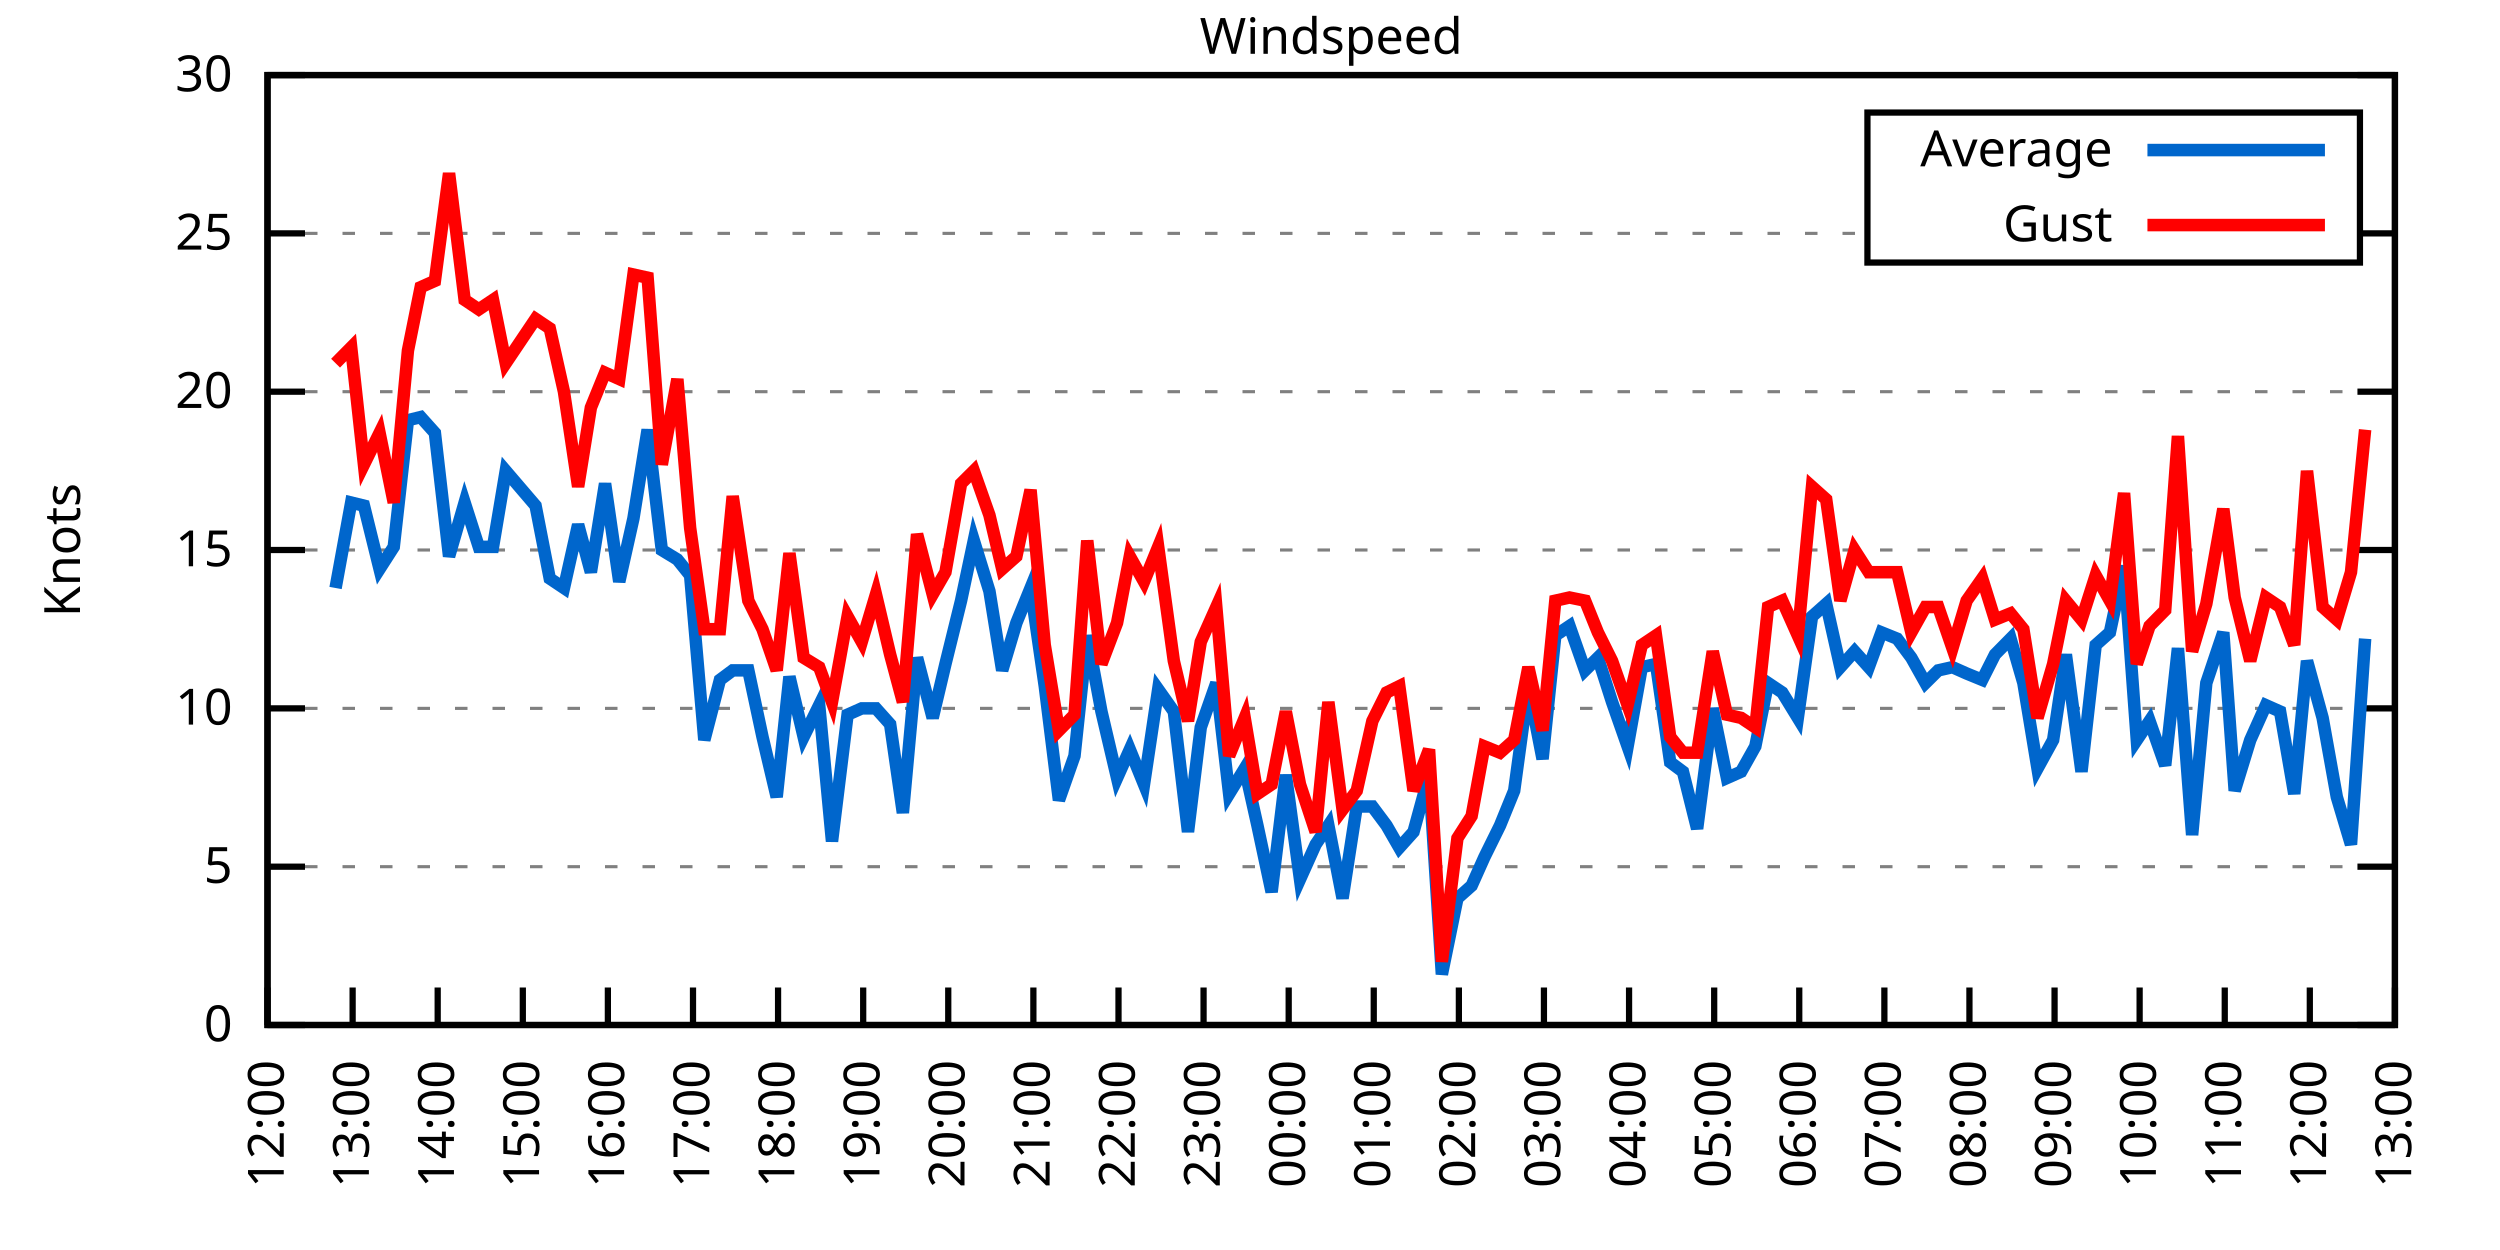
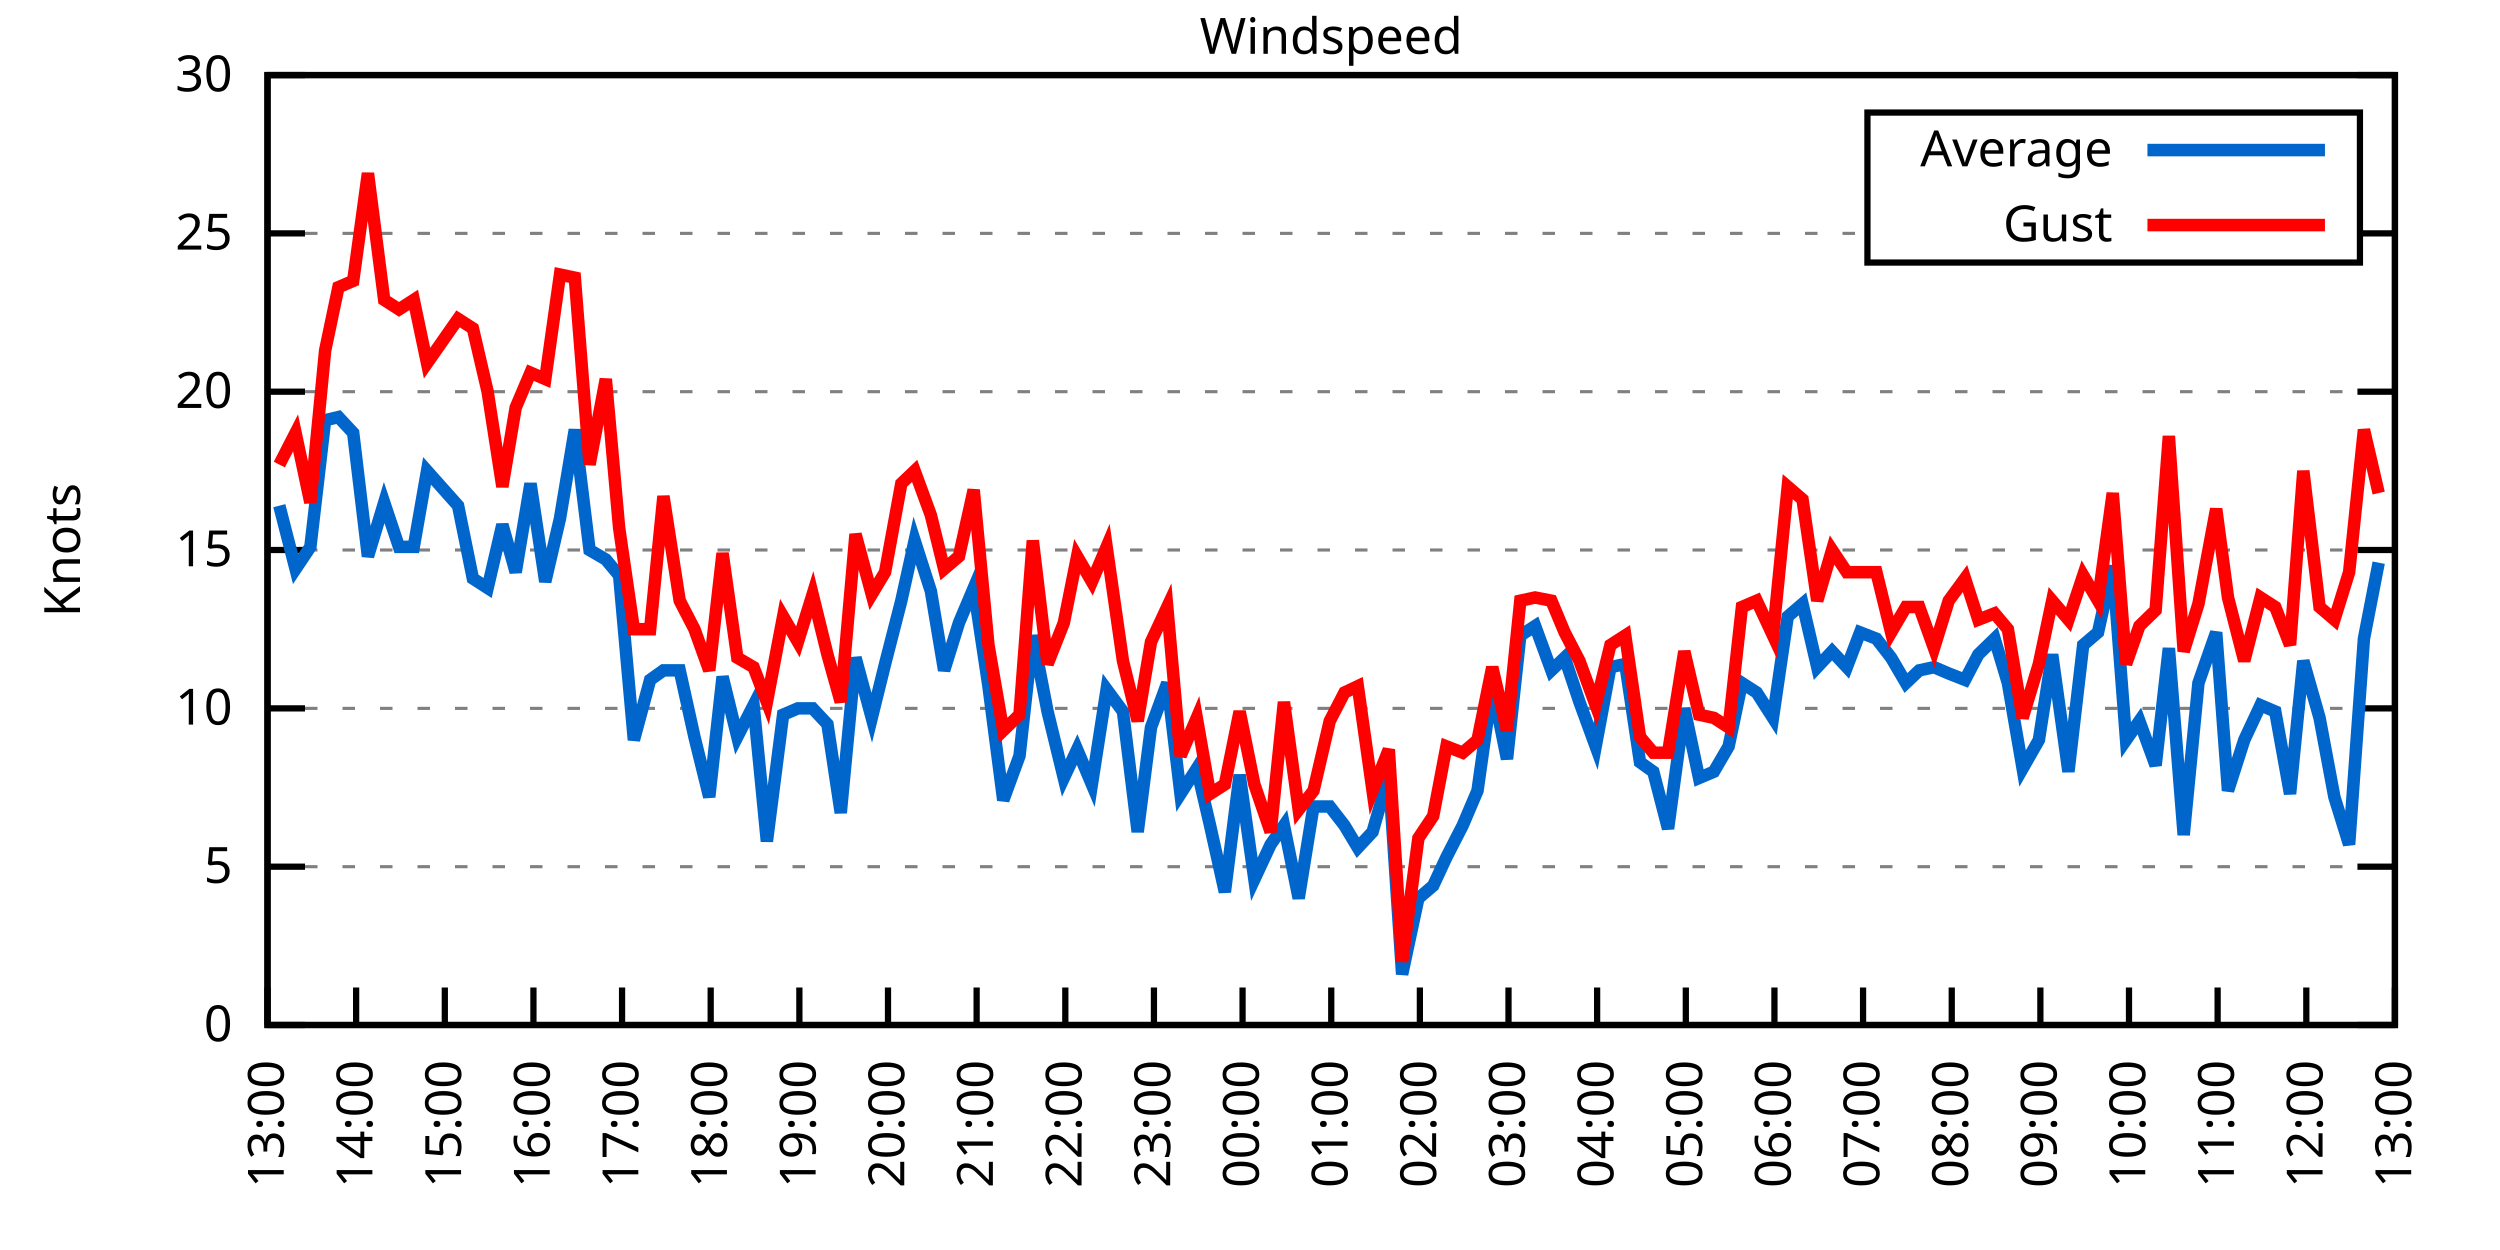
<svg xmlns="http://www.w3.org/2000/svg" xmlns:xlink="http://www.w3.org/1999/xlink" width="400" height="200" viewBox="0 0 400 200">
  <g id="gnuplot_canvas">
    <rect x="0" y="0" width="400" height="200" fill="none" />
    <defs>
      <circle id="gpDot" r="0.5" stroke-width="0.5" stroke="currentColor" />
      <path id="gpPt0" stroke-width="0.333" stroke="currentColor" d="M-1,0 h2 M0,-1 v2" />
      <path id="gpPt1" stroke-width="0.333" stroke="currentColor" d="M-1,-1 L1,1 M1,-1 L-1,1" />
      <path id="gpPt2" stroke-width="0.333" stroke="currentColor" d="M-1,0 L1,0 M0,-1 L0,1 M-1,-1 L1,1 M-1,1 L1,-1" />
      <rect id="gpPt3" stroke-width="0.333" stroke="currentColor" x="-1" y="-1" width="2" height="2" />
      <rect id="gpPt4" stroke-width="0.333" stroke="currentColor" fill="currentColor" x="-1" y="-1" width="2" height="2" />
      <circle id="gpPt5" stroke-width="0.333" stroke="currentColor" cx="0" cy="0" r="1" />
      <use xlink:href="#gpPt5" id="gpPt6" fill="currentColor" stroke="none" />
      <path id="gpPt7" stroke-width="0.333" stroke="currentColor" d="M0,-1.33 L-1.33,0.67 L1.33,0.67 z" />
      <use xlink:href="#gpPt7" id="gpPt8" fill="currentColor" stroke="none" />
      <use xlink:href="#gpPt7" id="gpPt9" stroke="currentColor" transform="rotate(180)" />
      <use xlink:href="#gpPt9" id="gpPt10" fill="currentColor" stroke="none" />
      <use xlink:href="#gpPt3" id="gpPt11" stroke="currentColor" transform="rotate(45)" />
      <use xlink:href="#gpPt11" id="gpPt12" fill="currentColor" stroke="none" />
      <path id="gpPt13" stroke-width="0.333" stroke="currentColor" d="M0,1.330 L1.265,0.411 L0.782,-1.067 L-0.782,-1.076 L-1.265,0.411 z" />
      <use xlink:href="#gpPt13" id="gpPt14" fill="currentColor" stroke="none" />
      <filter id="textbox" filterUnits="objectBoundingBox" x="0" y="0" height="1" width="1">
        <feFlood flood-color="white" flood-opacity="1" result="bgnd" />
        <feComposite in="SourceGraphic" in2="bgnd" operator="atop" />
      </filter>
      <filter id="greybox" filterUnits="objectBoundingBox" x="0" y="0" height="1" width="1">
        <feFlood flood-color="lightgrey" flood-opacity="1" result="grey" />
        <feComposite in="SourceGraphic" in2="grey" operator="atop" />
      </filter>
    </defs>
    <g fill="none" color="white" stroke="currentColor" stroke-width="1.00" stroke-linecap="butt" stroke-linejoin="miter">
</g>
    <g fill="none" color="black" stroke="currentColor" stroke-width="1.00" stroke-linecap="butt" stroke-linejoin="miter">
      <g stroke="none" shape-rendering="crispEdges">
        <polygon fill="rgb(255, 255, 255)" points="42.80,164.00 383.18,164.00 383.18,12.02 42.80,12.02 " />
      </g>
    </g>
    <g fill="none" color="black" stroke="currentColor" stroke-width="1.00" stroke-linecap="butt" stroke-linejoin="miter">
</g>
    <g fill="none" color="black" stroke="black" stroke-width="0.50" stroke-linecap="butt" stroke-linejoin="miter">
</g>
    <g fill="none" color="gray" stroke="currentColor" stroke-width="0.50" stroke-linecap="butt" stroke-linejoin="miter">
      <path stroke="gray" stroke-dasharray="2,4" class="gridline" d="M42.80,164.00 L383.19,164.00  " />
    </g>
    <g fill="none" color="gray" stroke="gray" stroke-width="1.00" stroke-linecap="butt" stroke-linejoin="miter">
</g>
    <g fill="none" color="black" stroke="currentColor" stroke-width="1.00" stroke-linecap="butt" stroke-linejoin="miter">
      <path stroke="black" d="M42.80,164.00 L48.80,164.00 M383.19,164.00 L377.19,164.00  " />
      <g transform="translate(37.20,166.60)" stroke="none" fill="black" font-family="Sans" font-size="8.00" text-anchor="end">
        <text>
          <tspan font-family="Sans"> 0</tspan>
        </text>
      </g>
    </g>
    <g fill="none" color="black" stroke="currentColor" stroke-width="1.00" stroke-linecap="butt" stroke-linejoin="miter">
</g>
    <g fill="none" color="black" stroke="black" stroke-width="0.50" stroke-linecap="butt" stroke-linejoin="miter">
</g>
    <g fill="none" color="gray" stroke="currentColor" stroke-width="0.50" stroke-linecap="butt" stroke-linejoin="miter">
      <path stroke="gray" stroke-dasharray="2,4" class="gridline" d="M42.80,138.67 L383.19,138.67  " />
    </g>
    <g fill="none" color="gray" stroke="gray" stroke-width="1.00" stroke-linecap="butt" stroke-linejoin="miter">
</g>
    <g fill="none" color="black" stroke="currentColor" stroke-width="1.00" stroke-linecap="butt" stroke-linejoin="miter">
      <path stroke="black" d="M42.80,138.67 L48.80,138.67 M383.19,138.67 L377.19,138.67  " />
      <g transform="translate(37.20,141.27)" stroke="none" fill="black" font-family="Sans" font-size="8.00" text-anchor="end">
        <text>
          <tspan font-family="Sans"> 5</tspan>
        </text>
      </g>
    </g>
    <g fill="none" color="black" stroke="currentColor" stroke-width="1.00" stroke-linecap="butt" stroke-linejoin="miter">
</g>
    <g fill="none" color="black" stroke="black" stroke-width="0.50" stroke-linecap="butt" stroke-linejoin="miter">
</g>
    <g fill="none" color="gray" stroke="currentColor" stroke-width="0.50" stroke-linecap="butt" stroke-linejoin="miter">
      <path stroke="gray" stroke-dasharray="2,4" class="gridline" d="M42.80,113.34 L383.19,113.34  " />
    </g>
    <g fill="none" color="gray" stroke="gray" stroke-width="1.00" stroke-linecap="butt" stroke-linejoin="miter">
</g>
    <g fill="none" color="black" stroke="currentColor" stroke-width="1.00" stroke-linecap="butt" stroke-linejoin="miter">
      <path stroke="black" d="M42.80,113.34 L48.80,113.34 M383.19,113.34 L377.19,113.34  " />
      <g transform="translate(37.20,115.94)" stroke="none" fill="black" font-family="Sans" font-size="8.00" text-anchor="end">
        <text>
          <tspan font-family="Sans"> 10</tspan>
        </text>
      </g>
    </g>
    <g fill="none" color="black" stroke="currentColor" stroke-width="1.00" stroke-linecap="butt" stroke-linejoin="miter">
</g>
    <g fill="none" color="black" stroke="black" stroke-width="0.50" stroke-linecap="butt" stroke-linejoin="miter">
</g>
    <g fill="none" color="gray" stroke="currentColor" stroke-width="0.50" stroke-linecap="butt" stroke-linejoin="miter">
      <path stroke="gray" stroke-dasharray="2,4" class="gridline" d="M42.80,88.00 L383.19,88.00  " />
    </g>
    <g fill="none" color="gray" stroke="gray" stroke-width="1.00" stroke-linecap="butt" stroke-linejoin="miter">
</g>
    <g fill="none" color="black" stroke="currentColor" stroke-width="1.00" stroke-linecap="butt" stroke-linejoin="miter">
      <path stroke="black" d="M42.80,88.00 L48.80,88.00 M383.19,88.00 L377.19,88.00  " />
      <g transform="translate(37.20,90.60)" stroke="none" fill="black" font-family="Sans" font-size="8.00" text-anchor="end">
        <text>
          <tspan font-family="Sans"> 15</tspan>
        </text>
      </g>
    </g>
    <g fill="none" color="black" stroke="currentColor" stroke-width="1.00" stroke-linecap="butt" stroke-linejoin="miter">
</g>
    <g fill="none" color="black" stroke="black" stroke-width="0.50" stroke-linecap="butt" stroke-linejoin="miter">
</g>
    <g fill="none" color="gray" stroke="currentColor" stroke-width="0.50" stroke-linecap="butt" stroke-linejoin="miter">
      <path stroke="gray" stroke-dasharray="2,4" class="gridline" d="M42.80,62.67 L383.19,62.67  " />
    </g>
    <g fill="none" color="gray" stroke="gray" stroke-width="1.00" stroke-linecap="butt" stroke-linejoin="miter">
</g>
    <g fill="none" color="black" stroke="currentColor" stroke-width="1.00" stroke-linecap="butt" stroke-linejoin="miter">
      <path stroke="black" d="M42.80,62.67 L48.80,62.67 M383.19,62.67 L377.19,62.67  " />
      <g transform="translate(37.20,65.27)" stroke="none" fill="black" font-family="Sans" font-size="8.00" text-anchor="end">
        <text>
          <tspan font-family="Sans"> 20</tspan>
        </text>
      </g>
    </g>
    <g fill="none" color="black" stroke="currentColor" stroke-width="1.00" stroke-linecap="butt" stroke-linejoin="miter">
</g>
    <g fill="none" color="black" stroke="black" stroke-width="0.50" stroke-linecap="butt" stroke-linejoin="miter">
</g>
    <g fill="none" color="gray" stroke="currentColor" stroke-width="0.50" stroke-linecap="butt" stroke-linejoin="miter">
      <path stroke="gray" stroke-dasharray="2,4" class="gridline" d="M42.80,37.34 L298.79,37.34 M377.59,37.34 L383.19,37.34  " />
    </g>
    <g fill="none" color="gray" stroke="gray" stroke-width="1.00" stroke-linecap="butt" stroke-linejoin="miter">
</g>
    <g fill="none" color="black" stroke="currentColor" stroke-width="1.00" stroke-linecap="butt" stroke-linejoin="miter">
      <path stroke="black" d="M42.80,37.34 L48.80,37.34 M383.19,37.34 L377.19,37.34  " />
      <g transform="translate(37.20,39.94)" stroke="none" fill="black" font-family="Sans" font-size="8.00" text-anchor="end">
        <text>
          <tspan font-family="Sans"> 25</tspan>
        </text>
      </g>
    </g>
    <g fill="none" color="black" stroke="currentColor" stroke-width="1.00" stroke-linecap="butt" stroke-linejoin="miter">
</g>
    <g fill="none" color="black" stroke="black" stroke-width="0.50" stroke-linecap="butt" stroke-linejoin="miter">
</g>
    <g fill="none" color="gray" stroke="currentColor" stroke-width="0.50" stroke-linecap="butt" stroke-linejoin="miter">
      <path stroke="gray" stroke-dasharray="2,4" class="gridline" d="M42.80,12.01 L383.19,12.01  " />
    </g>
    <g fill="none" color="gray" stroke="gray" stroke-width="1.00" stroke-linecap="butt" stroke-linejoin="miter">
</g>
    <g fill="none" color="black" stroke="currentColor" stroke-width="1.00" stroke-linecap="butt" stroke-linejoin="miter">
      <path stroke="black" d="M42.80,12.01 L48.80,12.01 M383.19,12.01 L377.19,12.01  " />
      <g transform="translate(37.20,14.61)" stroke="none" fill="black" font-family="Sans" font-size="8.00" text-anchor="end">
        <text>
          <tspan font-family="Sans"> 30</tspan>
        </text>
      </g>
    </g>
    <g fill="none" color="black" stroke="currentColor" stroke-width="1.00" stroke-linecap="butt" stroke-linejoin="miter">
      <path stroke="black" d="M42.80,164.00 L42.80,158.00  " />
      <g transform="translate(45.40,169.60) rotate(270.00)" stroke="none" fill="black" font-family="Sans" font-size="8.00" text-anchor="end">
        <text>
-           <tspan font-family="Sans">12:00</tspan>
-         </text>
-       </g>
-     </g>
-     <g fill="none" color="black" stroke="currentColor" stroke-width="1.00" stroke-linecap="butt" stroke-linejoin="miter">
-       <path stroke="black" d="M56.42,164.00 L56.42,158.00  " />
-       <g transform="translate(59.02,169.60) rotate(270.00)" stroke="none" fill="black" font-family="Sans" font-size="8.00" text-anchor="end">
-         <text>
          <tspan font-family="Sans">13:00</tspan>
        </text>
      </g>
    </g>
    <g fill="none" color="black" stroke="currentColor" stroke-width="1.00" stroke-linecap="butt" stroke-linejoin="miter">
-       <path stroke="black" d="M70.03,164.00 L70.03,158.00  " />
-       <g transform="translate(72.63,169.60) rotate(270.00)" stroke="none" fill="black" font-family="Sans" font-size="8.00" text-anchor="end">
+       <path stroke="black" d="M56.98,164.00 L56.98,158.00  " />
+       <g transform="translate(59.58,169.60) rotate(270.00)" stroke="none" fill="black" font-family="Sans" font-size="8.00" text-anchor="end">
        <text>
          <tspan font-family="Sans">14:00</tspan>
        </text>
      </g>
    </g>
    <g fill="none" color="black" stroke="currentColor" stroke-width="1.00" stroke-linecap="butt" stroke-linejoin="miter">
-       <path stroke="black" d="M83.65,164.00 L83.65,158.00  " />
-       <g transform="translate(86.25,169.60) rotate(270.00)" stroke="none" fill="black" font-family="Sans" font-size="8.00" text-anchor="end">
+       <path stroke="black" d="M71.17,164.00 L71.17,158.00  " />
+       <g transform="translate(73.77,169.60) rotate(270.00)" stroke="none" fill="black" font-family="Sans" font-size="8.00" text-anchor="end">
        <text>
          <tspan font-family="Sans">15:00</tspan>
        </text>
      </g>
    </g>
    <g fill="none" color="black" stroke="currentColor" stroke-width="1.00" stroke-linecap="butt" stroke-linejoin="miter">
-       <path stroke="black" d="M97.26,164.00 L97.26,158.00  " />
-       <g transform="translate(99.86,169.60) rotate(270.00)" stroke="none" fill="black" font-family="Sans" font-size="8.00" text-anchor="end">
+       <path stroke="black" d="M85.35,164.00 L85.35,158.00  " />
+       <g transform="translate(87.95,169.60) rotate(270.00)" stroke="none" fill="black" font-family="Sans" font-size="8.00" text-anchor="end">
        <text>
          <tspan font-family="Sans">16:00</tspan>
        </text>
      </g>
    </g>
    <g fill="none" color="black" stroke="currentColor" stroke-width="1.00" stroke-linecap="butt" stroke-linejoin="miter">
-       <path stroke="black" d="M110.88,164.00 L110.88,158.00  " />
-       <g transform="translate(113.48,169.60) rotate(270.00)" stroke="none" fill="black" font-family="Sans" font-size="8.00" text-anchor="end">
+       <path stroke="black" d="M99.53,164.00 L99.53,158.00  " />
+       <g transform="translate(102.13,169.60) rotate(270.00)" stroke="none" fill="black" font-family="Sans" font-size="8.00" text-anchor="end">
        <text>
          <tspan font-family="Sans">17:00</tspan>
        </text>
      </g>
    </g>
    <g fill="none" color="black" stroke="currentColor" stroke-width="1.00" stroke-linecap="butt" stroke-linejoin="miter">
-       <path stroke="black" d="M124.49,164.00 L124.49,158.00  " />
-       <g transform="translate(127.09,169.60) rotate(270.00)" stroke="none" fill="black" font-family="Sans" font-size="8.00" text-anchor="end">
+       <path stroke="black" d="M113.71,164.00 L113.71,158.00  " />
+       <g transform="translate(116.31,169.60) rotate(270.00)" stroke="none" fill="black" font-family="Sans" font-size="8.00" text-anchor="end">
        <text>
          <tspan font-family="Sans">18:00</tspan>
        </text>
      </g>
    </g>
    <g fill="none" color="black" stroke="currentColor" stroke-width="1.00" stroke-linecap="butt" stroke-linejoin="miter">
-       <path stroke="black" d="M138.11,164.00 L138.11,158.00  " />
-       <g transform="translate(140.71,169.60) rotate(270.00)" stroke="none" fill="black" font-family="Sans" font-size="8.00" text-anchor="end">
+       <path stroke="black" d="M127.90,164.00 L127.90,158.00  " />
+       <g transform="translate(130.50,169.60) rotate(270.00)" stroke="none" fill="black" font-family="Sans" font-size="8.00" text-anchor="end">
        <text>
          <tspan font-family="Sans">19:00</tspan>
        </text>
      </g>
    </g>
    <g fill="none" color="black" stroke="currentColor" stroke-width="1.00" stroke-linecap="butt" stroke-linejoin="miter">
-       <path stroke="black" d="M151.72,164.00 L151.72,158.00  " />
-       <g transform="translate(154.32,169.60) rotate(270.00)" stroke="none" fill="black" font-family="Sans" font-size="8.00" text-anchor="end">
+       <path stroke="black" d="M142.08,164.00 L142.08,158.00  " />
+       <g transform="translate(144.68,169.60) rotate(270.00)" stroke="none" fill="black" font-family="Sans" font-size="8.00" text-anchor="end">
        <text>
          <tspan font-family="Sans">20:00</tspan>
        </text>
      </g>
    </g>
    <g fill="none" color="black" stroke="currentColor" stroke-width="1.00" stroke-linecap="butt" stroke-linejoin="miter">
-       <path stroke="black" d="M165.34,164.00 L165.34,158.00  " />
-       <g transform="translate(167.94,169.60) rotate(270.00)" stroke="none" fill="black" font-family="Sans" font-size="8.00" text-anchor="end">
+       <path stroke="black" d="M156.26,164.00 L156.26,158.00  " />
+       <g transform="translate(158.86,169.60) rotate(270.00)" stroke="none" fill="black" font-family="Sans" font-size="8.00" text-anchor="end">
        <text>
          <tspan font-family="Sans">21:00</tspan>
        </text>
      </g>
    </g>
    <g fill="none" color="black" stroke="currentColor" stroke-width="1.00" stroke-linecap="butt" stroke-linejoin="miter">
-       <path stroke="black" d="M178.96,164.00 L178.96,158.00  " />
-       <g transform="translate(181.56,169.60) rotate(270.00)" stroke="none" fill="black" font-family="Sans" font-size="8.00" text-anchor="end">
+       <path stroke="black" d="M170.45,164.00 L170.45,158.00  " />
+       <g transform="translate(173.05,169.60) rotate(270.00)" stroke="none" fill="black" font-family="Sans" font-size="8.00" text-anchor="end">
        <text>
          <tspan font-family="Sans">22:00</tspan>
        </text>
      </g>
    </g>
    <g fill="none" color="black" stroke="currentColor" stroke-width="1.00" stroke-linecap="butt" stroke-linejoin="miter">
-       <path stroke="black" d="M192.57,164.00 L192.57,158.00  " />
-       <g transform="translate(195.17,169.60) rotate(270.00)" stroke="none" fill="black" font-family="Sans" font-size="8.00" text-anchor="end">
+       <path stroke="black" d="M184.63,164.00 L184.63,158.00  " />
+       <g transform="translate(187.23,169.60) rotate(270.00)" stroke="none" fill="black" font-family="Sans" font-size="8.00" text-anchor="end">
        <text>
          <tspan font-family="Sans">23:00</tspan>
        </text>
      </g>
    </g>
    <g fill="none" color="black" stroke="currentColor" stroke-width="1.00" stroke-linecap="butt" stroke-linejoin="miter">
-       <path stroke="black" d="M206.19,164.00 L206.19,158.00  " />
-       <g transform="translate(208.79,169.60) rotate(270.00)" stroke="none" fill="black" font-family="Sans" font-size="8.00" text-anchor="end">
+       <path stroke="black" d="M198.81,164.00 L198.81,158.00  " />
+       <g transform="translate(201.41,169.60) rotate(270.00)" stroke="none" fill="black" font-family="Sans" font-size="8.00" text-anchor="end">
        <text>
          <tspan font-family="Sans">00:00</tspan>
        </text>
      </g>
    </g>
    <g fill="none" color="black" stroke="currentColor" stroke-width="1.00" stroke-linecap="butt" stroke-linejoin="miter">
-       <path stroke="black" d="M219.80,164.00 L219.80,158.00  " />
-       <g transform="translate(222.40,169.60) rotate(270.00)" stroke="none" fill="black" font-family="Sans" font-size="8.00" text-anchor="end">
+       <path stroke="black" d="M213.00,164.00 L213.00,158.00  " />
+       <g transform="translate(215.60,169.60) rotate(270.00)" stroke="none" fill="black" font-family="Sans" font-size="8.00" text-anchor="end">
        <text>
          <tspan font-family="Sans">01:00</tspan>
        </text>
      </g>
    </g>
    <g fill="none" color="black" stroke="currentColor" stroke-width="1.00" stroke-linecap="butt" stroke-linejoin="miter">
-       <path stroke="black" d="M233.42,164.00 L233.42,158.00  " />
-       <g transform="translate(236.02,169.60) rotate(270.00)" stroke="none" fill="black" font-family="Sans" font-size="8.00" text-anchor="end">
+       <path stroke="black" d="M227.18,164.00 L227.18,158.00  " />
+       <g transform="translate(229.78,169.60) rotate(270.00)" stroke="none" fill="black" font-family="Sans" font-size="8.00" text-anchor="end">
        <text>
          <tspan font-family="Sans">02:00</tspan>
        </text>
      </g>
    </g>
    <g fill="none" color="black" stroke="currentColor" stroke-width="1.00" stroke-linecap="butt" stroke-linejoin="miter">
-       <path stroke="black" d="M247.03,164.00 L247.03,158.00  " />
-       <g transform="translate(249.63,169.60) rotate(270.00)" stroke="none" fill="black" font-family="Sans" font-size="8.00" text-anchor="end">
+       <path stroke="black" d="M241.36,164.00 L241.36,158.00  " />
+       <g transform="translate(243.96,169.60) rotate(270.00)" stroke="none" fill="black" font-family="Sans" font-size="8.00" text-anchor="end">
        <text>
          <tspan font-family="Sans">03:00</tspan>
        </text>
      </g>
    </g>
    <g fill="none" color="black" stroke="currentColor" stroke-width="1.00" stroke-linecap="butt" stroke-linejoin="miter">
-       <path stroke="black" d="M260.65,164.00 L260.65,158.00  " />
-       <g transform="translate(263.25,169.60) rotate(270.00)" stroke="none" fill="black" font-family="Sans" font-size="8.00" text-anchor="end">
+       <path stroke="black" d="M255.54,164.00 L255.54,158.00  " />
+       <g transform="translate(258.14,169.60) rotate(270.00)" stroke="none" fill="black" font-family="Sans" font-size="8.00" text-anchor="end">
        <text>
          <tspan font-family="Sans">04:00</tspan>
        </text>
      </g>
    </g>
    <g fill="none" color="black" stroke="currentColor" stroke-width="1.00" stroke-linecap="butt" stroke-linejoin="miter">
-       <path stroke="black" d="M274.27,164.00 L274.27,158.00  " />
-       <g transform="translate(276.87,169.60) rotate(270.00)" stroke="none" fill="black" font-family="Sans" font-size="8.00" text-anchor="end">
+       <path stroke="black" d="M269.73,164.00 L269.73,158.00  " />
+       <g transform="translate(272.33,169.60) rotate(270.00)" stroke="none" fill="black" font-family="Sans" font-size="8.00" text-anchor="end">
        <text>
          <tspan font-family="Sans">05:00</tspan>
        </text>
      </g>
    </g>
    <g fill="none" color="black" stroke="currentColor" stroke-width="1.00" stroke-linecap="butt" stroke-linejoin="miter">
-       <path stroke="black" d="M287.88,164.00 L287.88,158.00  " />
-       <g transform="translate(290.48,169.60) rotate(270.00)" stroke="none" fill="black" font-family="Sans" font-size="8.00" text-anchor="end">
+       <path stroke="black" d="M283.91,164.00 L283.91,158.00  " />
+       <g transform="translate(286.51,169.60) rotate(270.00)" stroke="none" fill="black" font-family="Sans" font-size="8.00" text-anchor="end">
        <text>
          <tspan font-family="Sans">06:00</tspan>
        </text>
      </g>
    </g>
    <g fill="none" color="black" stroke="currentColor" stroke-width="1.00" stroke-linecap="butt" stroke-linejoin="miter">
-       <path stroke="black" d="M301.50,164.00 L301.50,158.00  " />
-       <g transform="translate(304.10,169.60) rotate(270.00)" stroke="none" fill="black" font-family="Sans" font-size="8.00" text-anchor="end">
+       <path stroke="black" d="M298.09,164.00 L298.09,158.00  " />
+       <g transform="translate(300.69,169.60) rotate(270.00)" stroke="none" fill="black" font-family="Sans" font-size="8.00" text-anchor="end">
        <text>
          <tspan font-family="Sans">07:00</tspan>
        </text>
      </g>
    </g>
    <g fill="none" color="black" stroke="currentColor" stroke-width="1.00" stroke-linecap="butt" stroke-linejoin="miter">
-       <path stroke="black" d="M315.11,164.00 L315.11,158.00  " />
-       <g transform="translate(317.71,169.60) rotate(270.00)" stroke="none" fill="black" font-family="Sans" font-size="8.00" text-anchor="end">
+       <path stroke="black" d="M312.28,164.00 L312.28,158.00  " />
+       <g transform="translate(314.88,169.60) rotate(270.00)" stroke="none" fill="black" font-family="Sans" font-size="8.00" text-anchor="end">
        <text>
          <tspan font-family="Sans">08:00</tspan>
        </text>
      </g>
    </g>
    <g fill="none" color="black" stroke="currentColor" stroke-width="1.00" stroke-linecap="butt" stroke-linejoin="miter">
-       <path stroke="black" d="M328.73,164.00 L328.73,158.00  " />
-       <g transform="translate(331.33,169.60) rotate(270.00)" stroke="none" fill="black" font-family="Sans" font-size="8.00" text-anchor="end">
+       <path stroke="black" d="M326.46,164.00 L326.46,158.00  " />
+       <g transform="translate(329.06,169.60) rotate(270.00)" stroke="none" fill="black" font-family="Sans" font-size="8.00" text-anchor="end">
        <text>
          <tspan font-family="Sans">09:00</tspan>
        </text>
      </g>
    </g>
    <g fill="none" color="black" stroke="currentColor" stroke-width="1.00" stroke-linecap="butt" stroke-linejoin="miter">
-       <path stroke="black" d="M342.34,164.00 L342.34,158.00  " />
-       <g transform="translate(344.94,169.60) rotate(270.00)" stroke="none" fill="black" font-family="Sans" font-size="8.00" text-anchor="end">
+       <path stroke="black" d="M340.64,164.00 L340.64,158.00  " />
+       <g transform="translate(343.24,169.60) rotate(270.00)" stroke="none" fill="black" font-family="Sans" font-size="8.00" text-anchor="end">
        <text>
          <tspan font-family="Sans">10:00</tspan>
        </text>
      </g>
    </g>
    <g fill="none" color="black" stroke="currentColor" stroke-width="1.00" stroke-linecap="butt" stroke-linejoin="miter">
-       <path stroke="black" d="M355.96,164.00 L355.96,158.00  " />
-       <g transform="translate(358.56,169.60) rotate(270.00)" stroke="none" fill="black" font-family="Sans" font-size="8.00" text-anchor="end">
+       <path stroke="black" d="M354.82,164.00 L354.82,158.00  " />
+       <g transform="translate(357.42,169.60) rotate(270.00)" stroke="none" fill="black" font-family="Sans" font-size="8.00" text-anchor="end">
        <text>
          <tspan font-family="Sans">11:00</tspan>
        </text>
      </g>
    </g>
    <g fill="none" color="black" stroke="currentColor" stroke-width="1.00" stroke-linecap="butt" stroke-linejoin="miter">
-       <path stroke="black" d="M369.57,164.00 L369.57,158.00  " />
-       <g transform="translate(372.17,169.60) rotate(270.00)" stroke="none" fill="black" font-family="Sans" font-size="8.00" text-anchor="end">
+       <path stroke="black" d="M369.01,164.00 L369.01,158.00  " />
+       <g transform="translate(371.61,169.60) rotate(270.00)" stroke="none" fill="black" font-family="Sans" font-size="8.00" text-anchor="end">
        <text>
          <tspan font-family="Sans">12:00</tspan>
        </text>
      </g>
    </g>
    <g fill="none" color="black" stroke="currentColor" stroke-width="1.00" stroke-linecap="butt" stroke-linejoin="miter">
      <path stroke="black" d="M383.19,164.00 L383.19,158.00  " />
      <g transform="translate(385.79,169.60) rotate(270.00)" stroke="none" fill="black" font-family="Sans" font-size="8.00" text-anchor="end">
        <text>
          <tspan font-family="Sans">13:00</tspan>
        </text>
      </g>
    </g>
    <g fill="none" color="black" stroke="currentColor" stroke-width="1.00" stroke-linecap="butt" stroke-linejoin="miter">
</g>
    <g fill="none" color="black" stroke="currentColor" stroke-width="1.00" stroke-linecap="butt" stroke-linejoin="miter">
      <path stroke="black" d="M42.80,12.01 L42.80,164.00 L383.19,164.00 L383.19,12.01 L42.80,12.01 Z  " />
    </g>
    <g fill="none" color="black" stroke="currentColor" stroke-width="1.00" stroke-linecap="butt" stroke-linejoin="miter">
</g>
    <g fill="none" color="black" stroke="currentColor" stroke-width="1.00" stroke-linecap="butt" stroke-linejoin="miter">
      <path stroke="black" d="M298.79,42.01 L298.79,18.01 L377.59,18.01 L377.59,42.01 L298.79,42.01 Z  " />
    </g>
    <g id="Windspeed_plot_1">
      <g fill="none" color="white" stroke="black" stroke-width="2.00" stroke-linecap="butt" stroke-linejoin="miter">
</g>
      <g fill="none" color="black" stroke="currentColor" stroke-width="2.00" stroke-linecap="butt" stroke-linejoin="miter">
        <g transform="translate(337.99,26.61)" stroke="none" fill="black" font-family="Sans" font-size="8.00" text-anchor="end">
          <text>
            <tspan font-family="Sans">Average</tspan>
          </text>
        </g>
      </g>
      <g fill="none" color="black" stroke="currentColor" stroke-width="2.00" stroke-linecap="butt" stroke-linejoin="miter">
-         <path stroke="rgb(  0, 102, 204)" d="M343.59,24.01 L371.99,24.01 M53.69,94.08 L56.19,80.41 L58.23,80.91 L60.73,91.04 L63.00,87.50 L65.27,67.23   L67.31,66.73 L69.58,69.26 L71.85,89.02 L74.34,80.41 L76.61,87.50 L78.88,87.50 L80.92,75.34 L85.69,80.91   L87.96,92.56 L90.23,94.08 L92.50,83.95 L94.54,91.55 L96.81,77.37 L99.08,93.07 L101.35,82.94 L103.62,68.75   L105.89,88.00 L108.38,89.52 L110.42,92.06 L112.69,118.40 L115.19,108.78 L117.23,107.26 L119.73,107.26 L122.00,117.90   L124.27,127.52 L126.31,108.27 L128.58,117.90 L131.07,112.83 L133.12,134.62 L135.61,114.35 L137.88,113.34 L140.15,113.34   L142.42,115.87 L144.46,130.06 L146.73,105.23 L149.23,114.86 L151.27,106.24 L153.77,96.11 L155.81,86.49 L158.31,94.59   L160.35,107.26 L162.62,99.66 L164.89,94.08 L167.16,109.79 L169.43,128.03 L171.92,120.94 L173.96,101.68 L176.23,113.84   L178.73,124.48 L180.77,119.92 L183.04,125.50 L185.31,110.30 L187.81,113.84 L190.08,133.10 L192.12,116.38 L194.61,109.28   L196.66,127.02 L199.15,122.96 L201.19,132.08 L203.46,142.72 L205.73,123.98 L208.00,140.69 L210.50,135.12 L212.54,132.08   L214.81,143.73 L217.08,129.04 L219.58,129.04 L221.85,132.08 L223.89,135.63 L226.16,133.10 L228.65,123.98 L230.70,155.89   L233.19,143.73 L235.46,141.71 L237.50,137.15 L240.00,132.08 L242.27,126.51 L244.54,109.79 L246.81,121.44 L248.85,101.68   L251.12,100.16 L253.61,107.26 L255.66,105.23 L257.93,112.32 L260.42,119.42 L262.69,106.75 L264.96,106.24 L267.23,121.95   L269.27,123.47 L271.54,132.59 L274.04,113.34 L276.31,124.48 L278.58,123.47 L280.85,119.42 L282.89,109.28 L285.16,110.80   L287.65,114.86 L289.92,98.64 L292.19,96.62 L294.46,106.75 L296.73,104.22 L299.00,106.75 L301.04,101.18 L303.54,102.19   L305.81,105.23 L308.08,109.28 L310.12,107.26 L312.39,106.75 L314.66,107.76 L317.15,108.78 L319.20,104.72 L321.69,102.19   L323.74,109.28 L326.00,122.96 L328.50,118.40 L330.54,104.72 L333.04,123.47 L335.31,103.20 L337.58,101.18 L339.85,90.54   L341.89,118.40 L343.93,115.36 L346.43,122.46 L348.47,103.71 L350.74,133.60 L353.01,109.28 L355.73,101.18 L357.55,126.51   L360.04,118.40 L362.54,112.83 L364.81,113.84 L367.08,127.02 L369.12,105.74 L371.62,114.86 L373.89,127.52 L376.16,135.12   L378.42,102.19  " />
+         <path stroke="rgb(  0, 102, 204)" d="M343.59,24.01 L371.99,24.01 M44.69,80.91 L47.29,91.04 L49.66,87.50 L52.02,67.23 L54.15,66.73 L56.51,69.26   L58.87,89.02 L61.47,80.41 L63.84,87.50 L66.20,87.50 L68.33,75.34 L73.29,80.91 L75.66,92.56 L78.02,94.08   L80.38,83.95 L82.51,91.55 L84.88,77.37 L87.24,93.07 L89.60,82.94 L91.97,68.75 L94.33,88.00 L96.93,89.52   L99.06,92.06 L101.42,118.40 L104.02,108.78 L106.15,107.26 L108.75,107.26 L111.11,117.90 L113.48,127.52 L115.61,108.27   L117.97,117.90 L120.57,112.83 L122.70,134.62 L125.30,114.35 L127.66,113.34 L130.02,113.34 L132.39,115.87 L134.52,130.06   L136.88,105.23 L139.48,114.86 L141.61,106.24 L144.21,96.11 L146.34,86.49 L148.94,94.59 L151.06,107.26 L153.43,99.66   L155.79,94.08 L158.15,109.79 L160.52,128.03 L163.12,120.94 L165.25,101.68 L167.61,113.84 L170.21,124.48 L172.34,119.92   L174.70,125.50 L177.06,110.30 L179.67,113.84 L182.03,133.10 L184.16,116.38 L186.76,109.28 L188.88,127.02 L191.48,122.96   L193.61,132.08 L195.98,142.72 L198.34,123.98 L200.70,140.69 L203.30,135.12 L205.43,132.08 L207.79,143.73 L210.16,129.04   L212.76,129.04 L215.12,132.08 L217.25,135.63 L219.61,133.10 L222.21,123.98 L224.34,155.89 L226.94,143.73 L229.31,141.71   L231.43,137.15 L234.03,132.08 L236.40,126.51 L238.76,109.79 L241.12,121.44 L243.25,101.68 L245.62,100.16 L248.22,107.26   L250.34,105.23 L252.71,112.32 L255.31,119.42 L257.67,106.75 L260.04,106.24 L262.40,121.95 L264.53,123.47 L266.89,132.59   L269.49,113.34 L271.85,124.48 L274.22,123.47 L276.58,119.42 L278.71,109.28 L281.07,110.80 L283.67,114.86 L286.04,98.64   L288.40,96.62 L290.76,106.75 L293.13,104.22 L295.49,106.75 L297.62,101.18 L300.22,102.19 L302.58,105.23 L304.95,109.28   L307.08,107.26 L309.44,106.75 L311.80,107.76 L314.40,108.78 L316.53,104.72 L319.13,102.19 L321.26,109.28 L323.62,122.96   L326.22,118.40 L328.35,104.72 L330.95,123.47 L333.31,103.20 L335.68,101.18 L338.04,90.54 L340.17,118.40 L342.30,115.36   L344.90,122.46 L347.02,103.71 L349.39,133.60 L351.75,109.28 L354.59,101.18 L356.48,126.51 L359.08,118.40 L361.68,112.83   L364.04,113.84 L366.41,127.02 L368.53,105.74 L371.13,114.86 L373.50,127.52 L375.86,135.12 L378.23,102.19 L380.59,90.03    " />
      </g>
    </g>
    <g id="Windspeed_plot_2">
      <g fill="none" color="black" stroke="currentColor" stroke-width="2.00" stroke-linecap="butt" stroke-linejoin="miter">
        <g transform="translate(337.99,38.61)" stroke="none" fill="black" font-family="Sans" font-size="8.00" text-anchor="end">
          <text>
            <tspan font-family="Sans">Gust</tspan>
          </text>
        </g>
      </g>
      <g fill="none" color="black" stroke="currentColor" stroke-width="2.00" stroke-linecap="butt" stroke-linejoin="miter">
-         <path stroke="rgb(255,   0,   0)" d="M343.59,36.01 L371.99,36.01 M53.69,58.11 L56.19,55.58 L58.23,74.33 L60.73,69.26 L63.00,80.41 L65.27,56.09   L67.31,45.95 L69.58,44.94 L71.85,27.72 L74.34,47.98 L76.61,49.50 L78.88,47.98 L80.92,58.11 L85.69,51.02   L87.96,52.54 L90.23,62.67 L92.50,77.87 L94.54,65.21 L96.81,59.63 L99.08,60.65 L101.35,43.93 L103.62,44.43   L105.89,74.33 L108.38,60.65 L110.42,84.46 L112.69,100.67 L115.19,100.67 L117.23,79.39 L119.73,96.11 L122.00,100.67   L124.27,107.26 L126.31,88.51 L128.58,105.23 L131.07,106.75 L133.12,112.32 L135.61,98.64 L137.88,102.70 L140.15,95.10   L142.42,104.72 L144.46,112.32 L146.73,85.47 L149.23,95.10 L151.27,91.55 L153.77,77.37 L155.81,75.34 L158.31,82.43   L160.35,91.04 L162.62,89.02 L164.89,78.38 L167.16,103.20 L169.43,116.88 L171.92,114.35 L173.96,86.49 L176.23,106.24   L178.73,99.66 L180.77,89.02 L183.04,93.07 L185.31,87.50 L187.81,105.74 L190.08,115.36 L192.12,102.70 L194.61,97.12   L196.66,120.94 L199.15,114.86 L201.19,127.02 L203.46,125.50 L205.73,113.84 L208.00,125.50 L210.50,133.10 L212.54,112.32   L214.81,129.55 L217.08,126.51 L219.58,115.36 L221.85,110.80 L223.89,109.79 L226.16,126.51 L228.65,119.92 L230.70,153.87   L233.19,134.11 L235.46,130.56 L237.50,119.42 L240.00,120.43 L242.27,118.40 L244.54,106.75 L246.81,116.88 L248.85,96.11   L251.12,95.60 L253.61,96.11 L255.66,101.18 L257.93,105.74 L260.42,112.83 L262.69,103.20 L264.96,101.68 L267.23,117.90   L269.27,120.43 L271.54,120.43 L274.04,104.22 L276.31,114.35 L278.58,114.86 L280.85,116.38 L282.89,97.12 L285.16,96.11   L287.65,101.68 L289.92,77.87 L292.19,79.90 L294.46,96.11 L296.73,88.00 L299.00,91.55 L301.04,91.55 L303.54,91.55   L305.81,101.18 L308.08,97.12 L310.12,97.12 L312.39,103.71 L314.66,96.11 L317.15,92.56 L319.20,99.15 L321.69,98.14   L323.74,100.67 L326.00,114.86 L328.50,106.24 L330.54,96.11 L333.04,99.15 L335.31,92.06 L337.58,96.11 L339.85,78.89   L341.89,106.24 L343.93,100.16 L346.43,97.63 L348.47,69.77 L350.74,104.22 L353.01,96.62 L355.73,81.42 L357.55,95.60   L360.04,105.74 L362.54,95.60 L364.81,97.12 L367.08,103.20 L369.12,75.34 L371.62,97.12 L373.89,99.15 L376.16,91.55   L378.42,68.75  " />
+         <path stroke="rgb(255,   0,   0)" d="M343.59,36.01 L371.99,36.01 M44.69,74.33 L47.29,69.26 L49.66,80.41 L52.02,56.09 L54.15,45.95 L56.51,44.94   L58.87,27.72 L61.47,47.98 L63.84,49.50 L66.20,47.98 L68.33,58.11 L73.29,51.02 L75.66,52.54 L78.02,62.67   L80.38,77.87 L82.51,65.21 L84.88,59.63 L87.24,60.65 L89.60,43.93 L91.97,44.43 L94.33,74.33 L96.93,60.65   L99.06,84.46 L101.42,100.67 L104.02,100.67 L106.15,79.39 L108.75,96.11 L111.11,100.67 L113.48,107.26 L115.61,88.51   L117.97,105.23 L120.57,106.75 L122.70,112.32 L125.30,98.64 L127.66,102.70 L130.02,95.10 L132.39,104.72 L134.52,112.32   L136.88,85.47 L139.48,95.10 L141.61,91.55 L144.21,77.37 L146.34,75.34 L148.94,82.43 L151.06,91.04 L153.43,89.02   L155.79,78.38 L158.15,103.20 L160.52,116.88 L163.12,114.35 L165.25,86.49 L167.61,106.24 L170.21,99.66 L172.34,89.02   L174.70,93.07 L177.06,87.50 L179.67,105.74 L182.03,115.36 L184.16,102.70 L186.76,97.12 L188.88,120.94 L191.48,114.86   L193.61,127.02 L195.98,125.50 L198.34,113.84 L200.70,125.50 L203.30,133.10 L205.43,112.32 L207.79,129.55 L210.16,126.51   L212.76,115.36 L215.12,110.80 L217.25,109.79 L219.61,126.51 L222.21,119.92 L224.34,153.87 L226.94,134.11 L229.31,130.56   L231.43,119.42 L234.03,120.43 L236.40,118.40 L238.76,106.75 L241.12,116.88 L243.25,96.11 L245.62,95.60 L248.22,96.11   L250.34,101.18 L252.71,105.74 L255.31,112.83 L257.67,103.20 L260.04,101.68 L262.40,117.90 L264.53,120.43 L266.89,120.43   L269.49,104.22 L271.85,114.35 L274.22,114.86 L276.58,116.38 L278.71,97.12 L281.07,96.11 L283.67,101.68 L286.04,77.87   L288.40,79.90 L290.76,96.11 L293.13,88.00 L295.49,91.55 L297.62,91.55 L300.22,91.55 L302.58,101.18 L304.95,97.12   L307.08,97.12 L309.44,103.71 L311.80,96.11 L314.40,92.56 L316.53,99.15 L319.13,98.14 L321.26,100.67 L323.62,114.86   L326.22,106.24 L328.35,96.11 L330.95,99.15 L333.31,92.06 L335.68,96.11 L338.04,78.89 L340.17,106.24 L342.30,100.16   L344.90,97.63 L347.02,69.77 L349.39,104.22 L351.75,96.62 L354.59,81.42 L356.48,95.60 L359.08,105.74 L361.68,95.60   L364.04,97.12 L366.41,103.20 L368.53,75.34 L371.13,97.12 L373.50,99.15 L375.86,91.55 L378.23,68.75 L380.59,78.89    " />
      </g>
    </g>
    <g fill="none" color="black" stroke="currentColor" stroke-width="2.00" stroke-linecap="butt" stroke-linejoin="miter">
</g>
    <g fill="none" color="black" stroke="black" stroke-width="1.00" stroke-linecap="butt" stroke-linejoin="miter">
</g>
    <g fill="none" color="black" stroke="currentColor" stroke-width="1.00" stroke-linecap="butt" stroke-linejoin="miter">
      <path stroke="black" d="M42.80,12.01 L42.80,164.00 L383.19,164.00 L383.19,12.01 L42.80,12.01 Z  " />
      <g transform="translate(12.80,88.01) rotate(270.00)" stroke="none" fill="black" font-family="Sans" font-size="8.00" text-anchor="middle">
        <text>
          <tspan font-family="Sans">Knots</tspan>
        </text>
      </g>
    </g>
    <g fill="none" color="black" stroke="currentColor" stroke-width="1.00" stroke-linecap="butt" stroke-linejoin="miter">
</g>
    <g fill="none" color="black" stroke="currentColor" stroke-width="1.00" stroke-linecap="butt" stroke-linejoin="miter">
      <g transform="translate(212.99,8.61)" stroke="none" fill="black" font-family="Sans" font-size="8.00" text-anchor="middle">
        <text>
          <tspan font-family="Sans">Windspeed</tspan>
        </text>
      </g>
    </g>
    <g fill="none" color="black" stroke="currentColor" stroke-width="1.00" stroke-linecap="butt" stroke-linejoin="miter">
</g>
  </g>
</svg>
